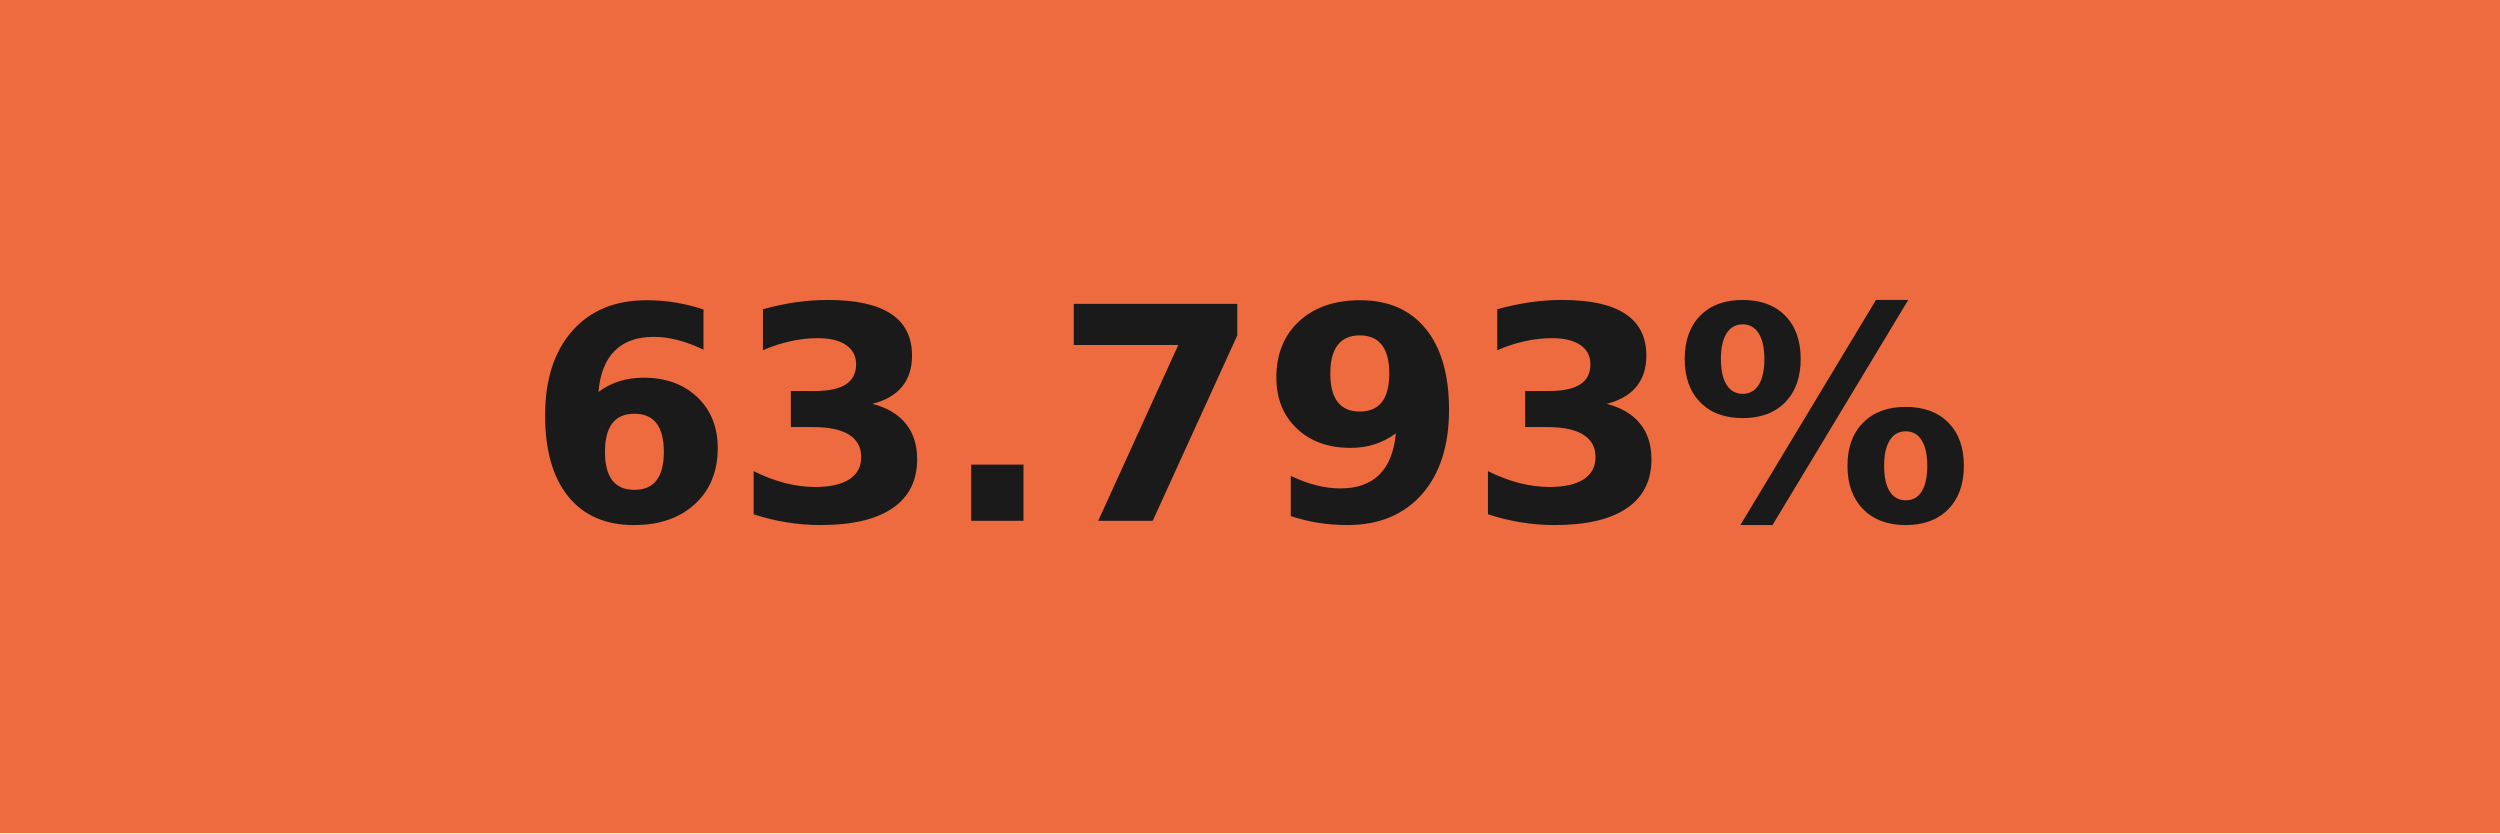
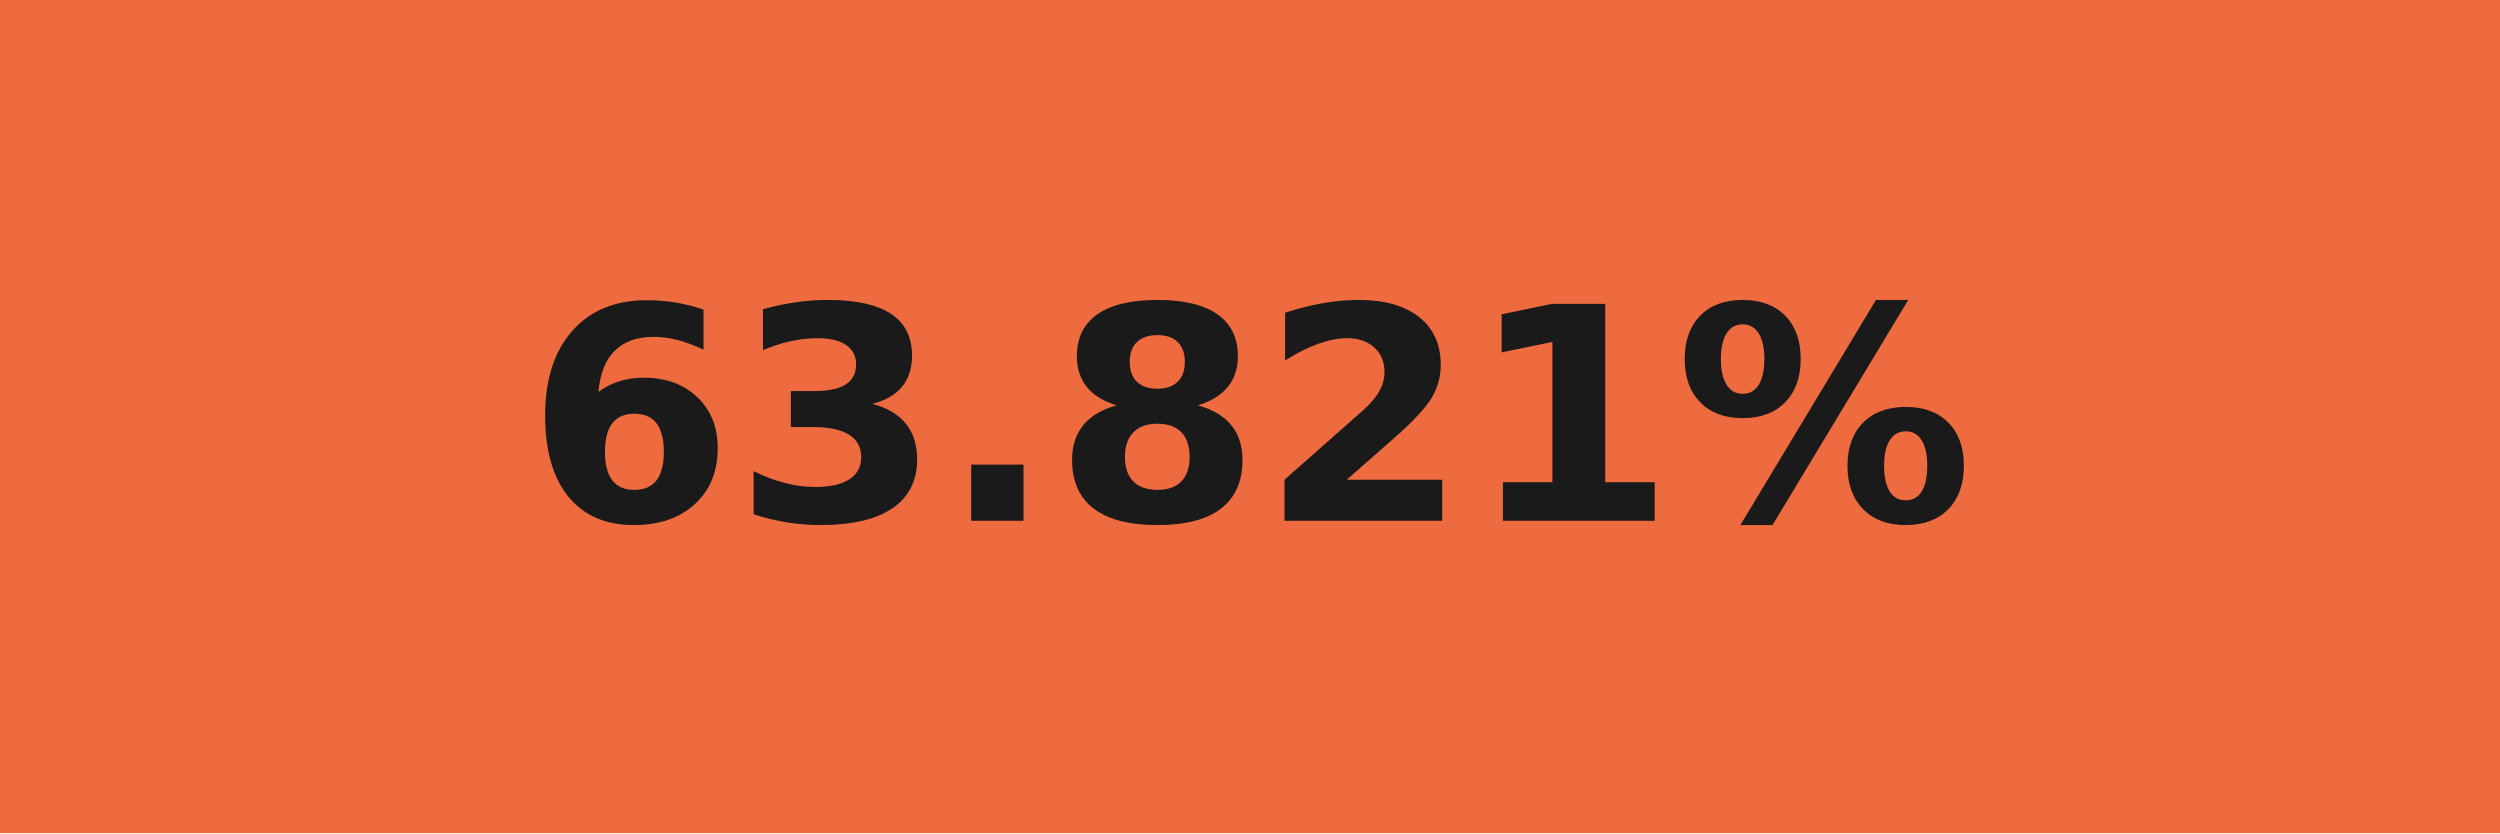
- <svg xmlns="http://www.w3.org/2000/svg" width="84" height="28" role="img" aria-label="63.793%">
+ <svg xmlns="http://www.w3.org/2000/svg" width="84" height="28" role="img" aria-label="63.821%">
  <g shape-rendering="crispEdges">
    <rect width="84" height="28" fill="#ee6b3f" />
  </g>
  <g fill="#fff" text-anchor="middle" font-family="Verdana,Geneva,DejaVu Sans,sans-serif" text-rendering="geometricPrecision" font-size="100">
-     <text transform="scale(.1)" x="420" y="175" textLength="597.5" fill="#1a1a1a" font-weight="bold">63.793%</text>
+     <text transform="scale(.1)" x="420" y="175" textLength="597.5" fill="#1a1a1a" font-weight="bold">63.821%</text>
  </g>
</svg>
